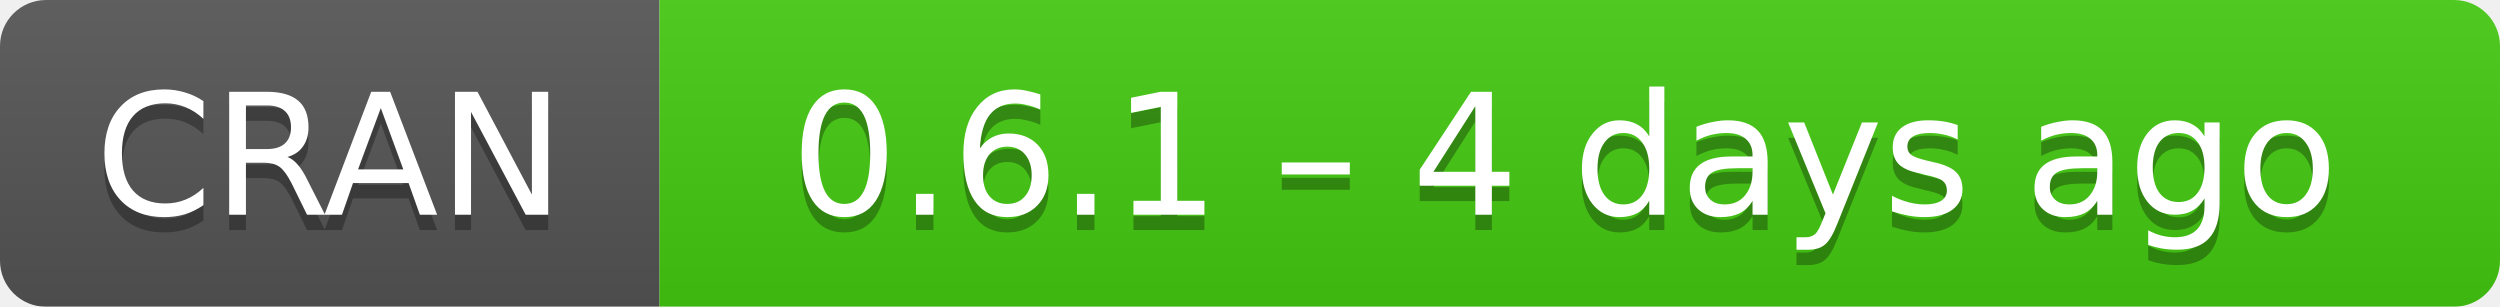
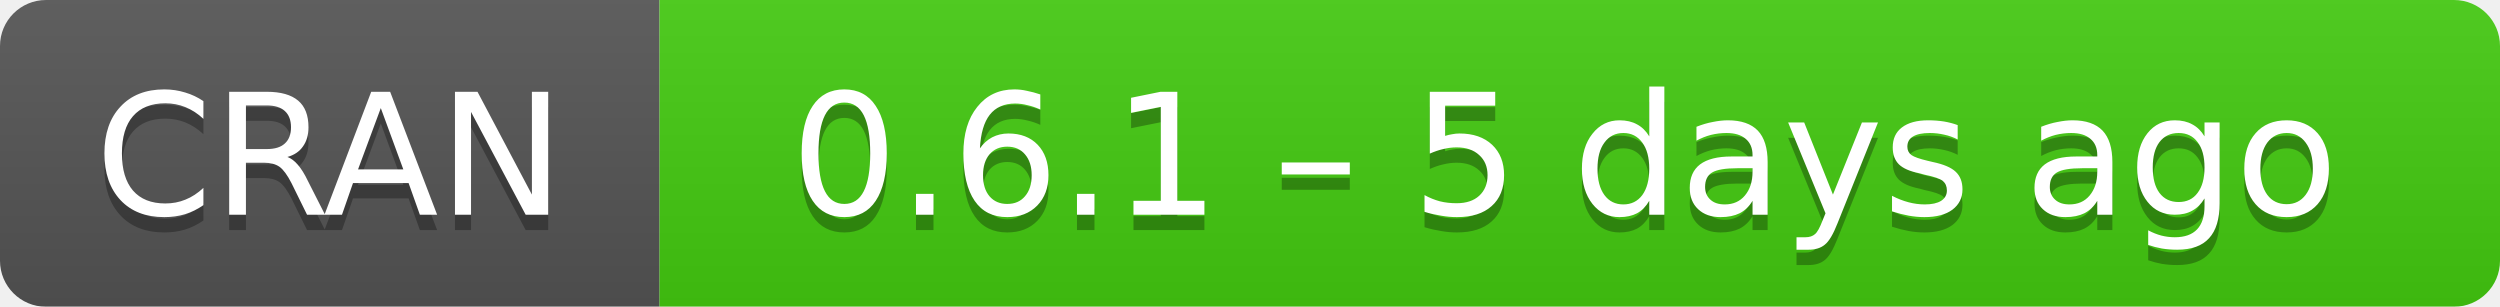
- <svg xmlns="http://www.w3.org/2000/svg" width="163" height="20" aria-label="CRAN 0.6.1 – 4 days ago">
+ <svg xmlns="http://www.w3.org/2000/svg" width="163" height="20" aria-label="CRAN 0.6.1 – 5 days ago">
  <linearGradient id="b" x2="0" y2="100%">
    <stop offset="0" stop-color="#bbb" stop-opacity=".1" />
    <stop offset="1" stop-opacity=".1" />
  </linearGradient>
  <mask id="a">
    <rect width="163" height="20" rx="3" fill="#fff" />
  </mask>
  <g mask="url(#a)">
    <path fill="#555" d="M0 0h43v20H0z" />
    <path fill="#4c1" d="M43 0h141v20H43z" />
    <path fill="url(#b)" d="M0 0h163v20H0z" />
  </g>
  <g fill="#fff" text-anchor="middle" font-family="DejaVu Sans,Verdana,Geneva,sans-serif" font-size="11">
    <text x="21.5" y="15" fill="#010101" fill-opacity=".3">
      CRAN
    </text>
    <text x="21.5" y="14">
      CRAN
    </text>
    <text x="102" y="15" fill="#010101" fill-opacity=".3">
-       0.6.1 – 4 days ago
+       0.6.1 – 5 days ago
    </text>
    <text x="102" y="14">
-       0.6.1 – 4 days ago
+       0.6.1 – 5 days ago
    </text>
  </g>
</svg>
